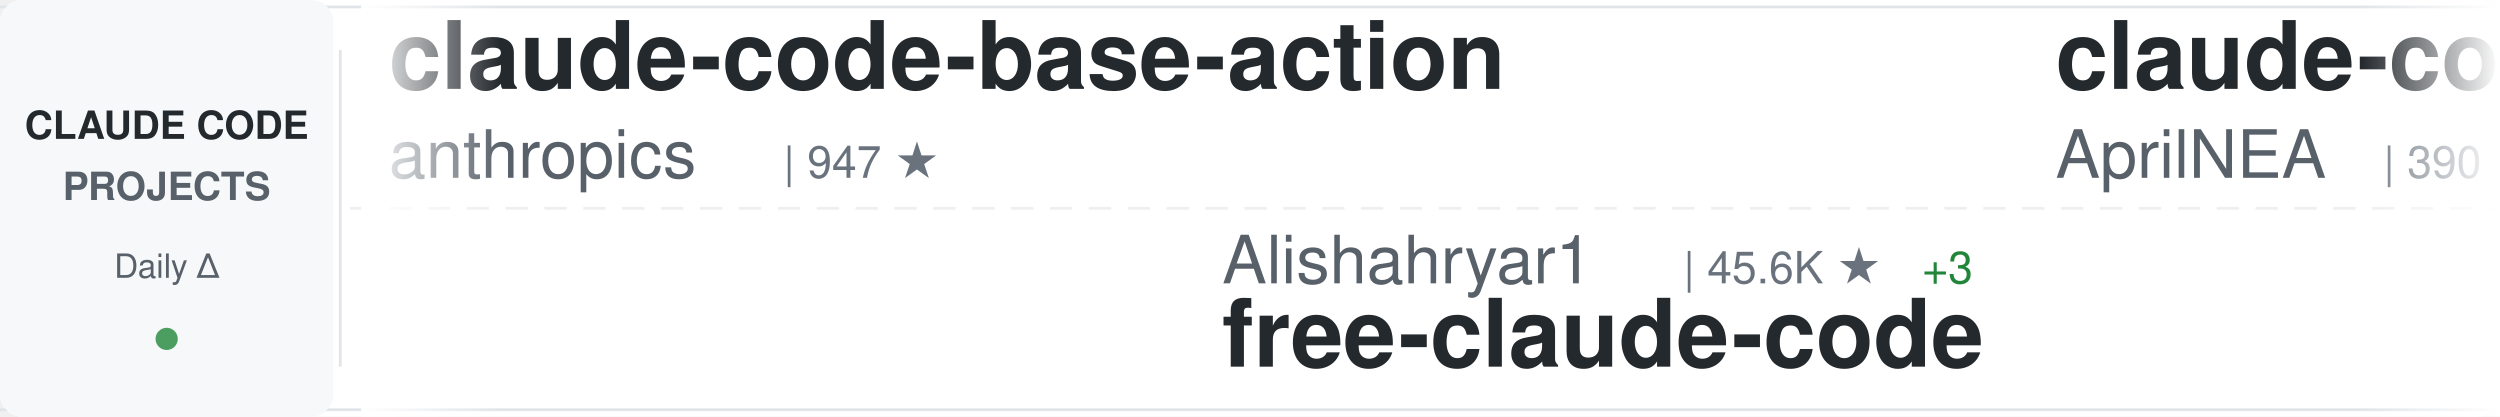
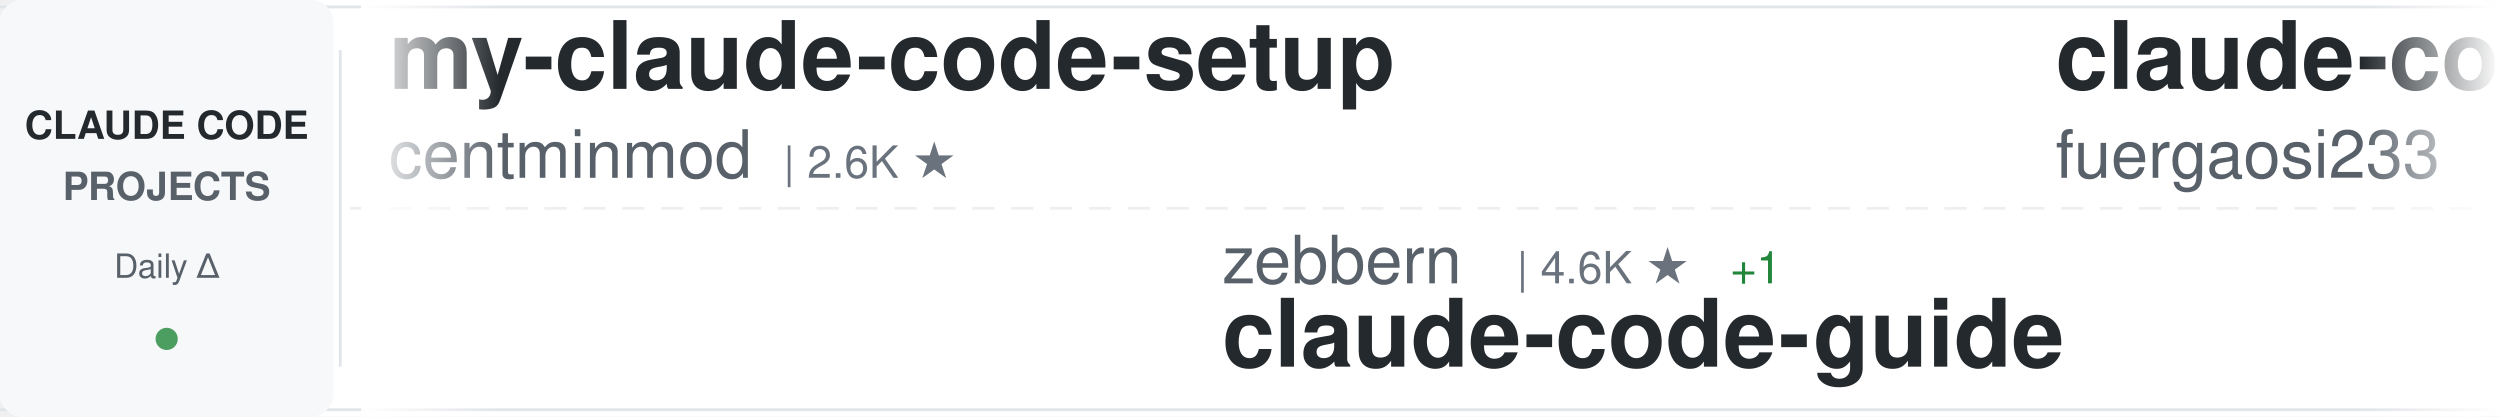
<svg xmlns="http://www.w3.org/2000/svg" width="900" height="150">
  <defs>
    <linearGradient id="awesomeLeftFade" x1="0%" y1="0%" x2="100%" y2="0%">
      <stop offset="0%" style="stop-color:#ffffff;stop-opacity:1" />
      <stop offset="100%" style="stop-color:#ffffff;stop-opacity:0" />
    </linearGradient>
    <linearGradient id="awesomeRightFade" x1="0%" y1="0%" x2="100%" y2="0%">
      <stop offset="0%" style="stop-color:#ffffff;stop-opacity:0" />
      <stop offset="100%" style="stop-color:#ffffff;stop-opacity:1" />
    </linearGradient>
  </defs>
  <rect width="900" height="150" fill="#ffffff" rx="8" />
  <rect x="0" y="2" width="900" height="1" fill="#e1e4e8" />
  <rect x="0" y="147" width="900" height="1" fill="#e1e4e8" />
  <line x1="0" y1="75" x2="900" y2="75" stroke="#e1e4e8" stroke-width="1" stroke-dasharray="8 6" opacity="0.6" />
  <rect x="0" y="0" width="120" height="150" fill="#f6f8fa" rx="8" />
  <text x="60" y="50" font-family="-apple-system, BlinkMacSystemFont, 'Segoe UI', Helvetica, Arial, sans-serif" font-size="14" font-weight="600" fill="#24292e" text-anchor="middle">CLAUDE CODE</text>
  <text x="60" y="72" font-family="-apple-system, BlinkMacSystemFont, 'Segoe UI', Helvetica, Arial, sans-serif" font-size="14" font-weight="600" fill="#586069" text-anchor="middle">PROJECTS</text>
  <text x="60" y="100" font-family="-apple-system, BlinkMacSystemFont, 'Segoe UI', Helvetica, Arial, sans-serif" font-size="12" font-weight="500" fill="#586069" text-anchor="middle">Daily Δ</text>
  <circle cx="60" cy="122" r="4" fill="#22863a" opacity="0.8" />
  <rect x="122" y="18" width="1" height="114" fill="#e1e4e8" />
  <clipPath id="awesomeTickerClip">
    <rect x="130" y="0" width="770" height="150" />
  </clipPath>
  <g clip-path="url(#awesomeTickerClip)">
    <g id="awesomeTickerItems">
      <animateTransform attributeName="transform" attributeType="XML" type="translate" from="0 0" to="-3000 0" dur="54s" repeatCount="indefinite" />
      <g transform="translate(0, 0)">
-         <text x="140" y="32" font-family="-apple-system, BlinkMacSystemFont, 'Segoe UI', Helvetica, Arial, sans-serif" font-size="34" font-weight="600" fill="#24292e">claude-code-base-action</text>
-         <text x="140" y="64" font-family="-apple-system, BlinkMacSystemFont, 'Segoe UI', Helvetica, Arial, sans-serif" font-size="24" font-weight="400" fill="#586069">anthropics</text>
-         <text x="282" y="64" font-family="-apple-system, BlinkMacSystemFont, 'Segoe UI', Helvetica, Arial, sans-serif" font-size="16" font-weight="500" fill="#6a737d">| 947 ★</text>
+         <text x="140" y="32" font-family="-apple-system, BlinkMacSystemFont, 'Segoe UI', Helvetica, Arial, sans-serif" font-size="34" font-weight="600" fill="#24292e">my-claude-code-setup</text>
+         <text x="140" y="64" font-family="-apple-system, BlinkMacSystemFont, 'Segoe UI', Helvetica, Arial, sans-serif" font-size="24" font-weight="400" fill="#586069">centminmod</text>
+         <text x="282" y="64" font-family="-apple-system, BlinkMacSystemFont, 'Segoe UI', Helvetica, Arial, sans-serif" font-size="16" font-weight="500" fill="#6a737d">| 2.6K ★</text>
      </g>
      <g transform="translate(300, 0)">
-         <text x="140" y="102" font-family="-apple-system, BlinkMacSystemFont, 'Segoe UI', Helvetica, Arial, sans-serif" font-size="24" font-weight="400" fill="#586069">Alishahryar1</text>
-         <text x="306" y="102" font-family="-apple-system, BlinkMacSystemFont, 'Segoe UI', Helvetica, Arial, sans-serif" font-size="16" font-weight="500" fill="#6a737d">| 45.6K ★</text>
-         <text x="392" y="102" font-family="-apple-system, BlinkMacSystemFont, 'Segoe UI', Helvetica, Arial, sans-serif" font-size="16" font-weight="500" fill="#22863a"> +3</text>
-         <text x="140" y="132" font-family="-apple-system, BlinkMacSystemFont, 'Segoe UI', Helvetica, Arial, sans-serif" font-size="34" font-weight="600" fill="#24292e">free-claude-code</text>
+         <text x="140" y="102" font-family="-apple-system, BlinkMacSystemFont, 'Segoe UI', Helvetica, Arial, sans-serif" font-size="24" font-weight="400" fill="#586069">zebbern</text>
+         <text x="246" y="102" font-family="-apple-system, BlinkMacSystemFont, 'Segoe UI', Helvetica, Arial, sans-serif" font-size="16" font-weight="500" fill="#6a737d">| 4.6K ★</text>
+         <text x="323" y="102" font-family="-apple-system, BlinkMacSystemFont, 'Segoe UI', Helvetica, Arial, sans-serif" font-size="16" font-weight="500" fill="#22863a"> +1</text>
+         <text x="140" y="132" font-family="-apple-system, BlinkMacSystemFont, 'Segoe UI', Helvetica, Arial, sans-serif" font-size="34" font-weight="600" fill="#24292e">claude-code-guide</text>
      </g>
      <g transform="translate(600, 0)">
-         <text x="140" y="32" font-family="-apple-system, BlinkMacSystemFont, 'Segoe UI', Helvetica, Arial, sans-serif" font-size="34" font-weight="600" fill="#24292e">claude-code-source</text>
-         <text x="140" y="64" font-family="-apple-system, BlinkMacSystemFont, 'Segoe UI', Helvetica, Arial, sans-serif" font-size="24" font-weight="400" fill="#586069">AprilNEA</text>
-         <text x="258" y="64" font-family="-apple-system, BlinkMacSystemFont, 'Segoe UI', Helvetica, Arial, sans-serif" font-size="16" font-weight="500" fill="#6a737d">| 390 ★</text>
+         <text x="140" y="32" font-family="-apple-system, BlinkMacSystemFont, 'Segoe UI', Helvetica, Arial, sans-serif" font-size="34" font-weight="600" fill="#24292e">claude-code-proxy</text>
+         <text x="140" y="64" font-family="-apple-system, BlinkMacSystemFont, 'Segoe UI', Helvetica, Arial, sans-serif" font-size="24" font-weight="400" fill="#586069">fuergaosi233</text>
+         <text x="306" y="64" font-family="-apple-system, BlinkMacSystemFont, 'Segoe UI', Helvetica, Arial, sans-serif" font-size="16" font-weight="500" fill="#6a737d">| 2.8K ★</text>
      </g>
      <g transform="translate(900, 0)">
-         <text x="140" y="102" font-family="-apple-system, BlinkMacSystemFont, 'Segoe UI', Helvetica, Arial, sans-serif" font-size="24" font-weight="400" fill="#586069">hangsman</text>
-         <text x="258" y="102" font-family="-apple-system, BlinkMacSystemFont, 'Segoe UI', Helvetica, Arial, sans-serif" font-size="16" font-weight="500" fill="#6a737d">| 791 ★</text>
-         <text x="140" y="132" font-family="-apple-system, BlinkMacSystemFont, 'Segoe UI', Helvetica, Arial, sans-serif" font-size="34" font-weight="600" fill="#24292e">claude-code-source</text>
+         <text x="140" y="102" font-family="-apple-system, BlinkMacSystemFont, 'Segoe UI', Helvetica, Arial, sans-serif" font-size="24" font-weight="400" fill="#586069">SeemSeam</text>
+         <text x="258" y="102" font-family="-apple-system, BlinkMacSystemFont, 'Segoe UI', Helvetica, Arial, sans-serif" font-size="16" font-weight="500" fill="#6a737d">| 3.4K ★</text>
+         <text x="335" y="102" font-family="-apple-system, BlinkMacSystemFont, 'Segoe UI', Helvetica, Arial, sans-serif" font-size="16" font-weight="500" fill="#22863a"> +2</text>
+         <text x="140" y="132" font-family="-apple-system, BlinkMacSystemFont, 'Segoe UI', Helvetica, Arial, sans-serif" font-size="34" font-weight="600" fill="#24292e">claude_codex_bridge</text>
      </g>
      <g transform="translate(1200, 0)">
-         <text x="140" y="32" font-family="-apple-system, BlinkMacSystemFont, 'Segoe UI', Helvetica, Arial, sans-serif" font-size="34" font-weight="600" fill="#24292e">everything-claude-code</text>
-         <text x="140" y="64" font-family="-apple-system, BlinkMacSystemFont, 'Segoe UI', Helvetica, Arial, sans-serif" font-size="24" font-weight="400" fill="#586069">WorldFlowAI</text>
-         <text x="294" y="64" font-family="-apple-system, BlinkMacSystemFont, 'Segoe UI', Helvetica, Arial, sans-serif" font-size="16" font-weight="500" fill="#6a737d">| 1.3K ★</text>
-         <text x="371" y="64" font-family="-apple-system, BlinkMacSystemFont, 'Segoe UI', Helvetica, Arial, sans-serif" font-size="16" font-weight="500" fill="#22863a"> +4</text>
+         <text x="140" y="32" font-family="-apple-system, BlinkMacSystemFont, 'Segoe UI', Helvetica, Arial, sans-serif" font-size="34" font-weight="600" fill="#24292e">claude-code-sourcemap</text>
+         <text x="140" y="64" font-family="-apple-system, BlinkMacSystemFont, 'Segoe UI', Helvetica, Arial, sans-serif" font-size="24" font-weight="400" fill="#586069">ChinaSiro</text>
+         <text x="270" y="64" font-family="-apple-system, BlinkMacSystemFont, 'Segoe UI', Helvetica, Arial, sans-serif" font-size="16" font-weight="500" fill="#6a737d">| 9.6K ★</text>
+         <text x="347" y="64" font-family="-apple-system, BlinkMacSystemFont, 'Segoe UI', Helvetica, Arial, sans-serif" font-size="16" font-weight="500" fill="#22863a"> +1</text>
      </g>
      <g transform="translate(1500, 0)">
-         <text x="140" y="102" font-family="-apple-system, BlinkMacSystemFont, 'Segoe UI', Helvetica, Arial, sans-serif" font-size="24" font-weight="400" fill="#586069">krusemediallc</text>
-         <text x="318" y="102" font-family="-apple-system, BlinkMacSystemFont, 'Segoe UI', Helvetica, Arial, sans-serif" font-size="16" font-weight="500" fill="#6a737d">| 1.2K ★</text>
-         <text x="140" y="132" font-family="-apple-system, BlinkMacSystemFont, 'Segoe UI', Helvetica, Arial, sans-serif" font-size="34" font-weight="600" fill="#24292e">arcads-claude-code</text>
+         <text x="140" y="102" font-family="-apple-system, BlinkMacSystemFont, 'Segoe UI', Helvetica, Arial, sans-serif" font-size="24" font-weight="400" fill="#586069">disler</text>
+         <text x="234" y="102" font-family="-apple-system, BlinkMacSystemFont, 'Segoe UI', Helvetica, Arial, sans-serif" font-size="16" font-weight="500" fill="#6a737d">| 1.6K ★</text>
+         <text x="140" y="132" font-family="-apple-system, BlinkMacSystemFont, 'Segoe UI', Helvetica, Arial, sans-serif" font-size="34" font-weight="600" fill="#24292e">pi-vs-claude-code</text>
      </g>
      <g transform="translate(1800, 0)">
-         <text x="140" y="32" font-family="-apple-system, BlinkMacSystemFont, 'Segoe UI', Helvetica, Arial, sans-serif" font-size="34" font-weight="600" fill="#24292e">claude-code-harness</text>
-         <text x="140" y="64" font-family="-apple-system, BlinkMacSystemFont, 'Segoe UI', Helvetica, Arial, sans-serif" font-size="24" font-weight="400" fill="#586069">Chachamaru127</text>
-         <text x="318" y="64" font-family="-apple-system, BlinkMacSystemFont, 'Segoe UI', Helvetica, Arial, sans-serif" font-size="16" font-weight="500" fill="#6a737d">| 3.1K ★</text>
+         <text x="140" y="32" font-family="-apple-system, BlinkMacSystemFont, 'Segoe UI', Helvetica, Arial, sans-serif" font-size="34" font-weight="600" fill="#24292e">claude-code-my-workflow</text>
+         <text x="140" y="64" font-family="-apple-system, BlinkMacSystemFont, 'Segoe UI', Helvetica, Arial, sans-serif" font-size="24" font-weight="400" fill="#586069">pedrohcgs</text>
+         <text x="270" y="64" font-family="-apple-system, BlinkMacSystemFont, 'Segoe UI', Helvetica, Arial, sans-serif" font-size="16" font-weight="500" fill="#6a737d">| 1.5K ★</text>
      </g>
      <g transform="translate(2100, 0)">
-         <text x="140" y="102" font-family="-apple-system, BlinkMacSystemFont, 'Segoe UI', Helvetica, Arial, sans-serif" font-size="24" font-weight="400" fill="#586069">zstmfhy</text>
-         <text x="246" y="102" font-family="-apple-system, BlinkMacSystemFont, 'Segoe UI', Helvetica, Arial, sans-serif" font-size="16" font-weight="500" fill="#6a737d">| 190 ★</text>
+         <text x="140" y="102" font-family="-apple-system, BlinkMacSystemFont, 'Segoe UI', Helvetica, Arial, sans-serif" font-size="24" font-weight="400" fill="#586069">ghuntley</text>
+         <text x="258" y="102" font-family="-apple-system, BlinkMacSystemFont, 'Segoe UI', Helvetica, Arial, sans-serif" font-size="16" font-weight="500" fill="#6a737d">| 989 ★</text>
+         <text x="140" y="132" font-family="-apple-system, BlinkMacSystemFont, 'Segoe UI', Helvetica, Arial, sans-serif" font-size="34" font-weight="600" fill="#24292e">claude-code-source-code-...</text>
+       </g>
+       <g transform="translate(2400, 0)">
+         <text x="140" y="32" font-family="-apple-system, BlinkMacSystemFont, 'Segoe UI', Helvetica, Arial, sans-serif" font-size="34" font-weight="600" fill="#24292e">claude-code-proxy</text>
+         <text x="140" y="64" font-family="-apple-system, BlinkMacSystemFont, 'Segoe UI', Helvetica, Arial, sans-serif" font-size="24" font-weight="400" fill="#586069">1rgs</text>
+         <text x="210" y="64" font-family="-apple-system, BlinkMacSystemFont, 'Segoe UI', Helvetica, Arial, sans-serif" font-size="16" font-weight="500" fill="#6a737d">| 3.7K ★</text>
+       </g>
+       <g transform="translate(2700, 0)">
+         <text x="140" y="102" font-family="-apple-system, BlinkMacSystemFont, 'Segoe UI', Helvetica, Arial, sans-serif" font-size="24" font-weight="400" fill="#586069">fazxes</text>
+         <text x="234" y="102" font-family="-apple-system, BlinkMacSystemFont, 'Segoe UI', Helvetica, Arial, sans-serif" font-size="16" font-weight="500" fill="#6a737d">| 231 ★</text>
        <text x="140" y="132" font-family="-apple-system, BlinkMacSystemFont, 'Segoe UI', Helvetica, Arial, sans-serif" font-size="34" font-weight="600" fill="#24292e">Claude-code</text>
      </g>
-       <g transform="translate(2400, 0)">
-         <text x="140" y="32" font-family="-apple-system, BlinkMacSystemFont, 'Segoe UI', Helvetica, Arial, sans-serif" font-size="34" font-weight="600" fill="#24292e">claude-code-best-practic...</text>
-         <text x="140" y="64" font-family="-apple-system, BlinkMacSystemFont, 'Segoe UI', Helvetica, Arial, sans-serif" font-size="24" font-weight="400" fill="#586069">shanraisshan</text>
-         <text x="306" y="64" font-family="-apple-system, BlinkMacSystemFont, 'Segoe UI', Helvetica, Arial, sans-serif" font-size="16" font-weight="500" fill="#6a737d">| 64.5K ★</text>
-         <text x="392" y="64" font-family="-apple-system, BlinkMacSystemFont, 'Segoe UI', Helvetica, Arial, sans-serif" font-size="16" font-weight="500" fill="#22863a"> +1</text>
-       </g>
-       <g transform="translate(2700, 0)">
-         <text x="140" y="102" font-family="-apple-system, BlinkMacSystemFont, 'Segoe UI', Helvetica, Arial, sans-serif" font-size="24" font-weight="400" fill="#586069">Windy3f3f3f3f</text>
-         <text x="318" y="102" font-family="-apple-system, BlinkMacSystemFont, 'Segoe UI', Helvetica, Arial, sans-serif" font-size="16" font-weight="500" fill="#6a737d">| 2.6K ★</text>
-         <text x="395" y="102" font-family="-apple-system, BlinkMacSystemFont, 'Segoe UI', Helvetica, Arial, sans-serif" font-size="16" font-weight="500" fill="#22863a"> +2</text>
-         <text x="140" y="132" font-family="-apple-system, BlinkMacSystemFont, 'Segoe UI', Helvetica, Arial, sans-serif" font-size="34" font-weight="600" fill="#24292e">claude-code-from-scratch</text>
-       </g>
      <g transform="translate(3000, 0)">
-         <text x="140" y="32" font-family="-apple-system, BlinkMacSystemFont, 'Segoe UI', Helvetica, Arial, sans-serif" font-size="34" font-weight="600" fill="#24292e">claude-code-base-action</text>
-         <text x="140" y="64" font-family="-apple-system, BlinkMacSystemFont, 'Segoe UI', Helvetica, Arial, sans-serif" font-size="24" font-weight="400" fill="#586069">anthropics</text>
-         <text x="282" y="64" font-family="-apple-system, BlinkMacSystemFont, 'Segoe UI', Helvetica, Arial, sans-serif" font-size="16" font-weight="500" fill="#6a737d">| 947 ★</text>
+         <text x="140" y="32" font-family="-apple-system, BlinkMacSystemFont, 'Segoe UI', Helvetica, Arial, sans-serif" font-size="34" font-weight="600" fill="#24292e">my-claude-code-setup</text>
+         <text x="140" y="64" font-family="-apple-system, BlinkMacSystemFont, 'Segoe UI', Helvetica, Arial, sans-serif" font-size="24" font-weight="400" fill="#586069">centminmod</text>
+         <text x="282" y="64" font-family="-apple-system, BlinkMacSystemFont, 'Segoe UI', Helvetica, Arial, sans-serif" font-size="16" font-weight="500" fill="#6a737d">| 2.6K ★</text>
      </g>
      <g transform="translate(3300, 0)">
-         <text x="140" y="102" font-family="-apple-system, BlinkMacSystemFont, 'Segoe UI', Helvetica, Arial, sans-serif" font-size="24" font-weight="400" fill="#586069">Alishahryar1</text>
-         <text x="306" y="102" font-family="-apple-system, BlinkMacSystemFont, 'Segoe UI', Helvetica, Arial, sans-serif" font-size="16" font-weight="500" fill="#6a737d">| 45.6K ★</text>
-         <text x="392" y="102" font-family="-apple-system, BlinkMacSystemFont, 'Segoe UI', Helvetica, Arial, sans-serif" font-size="16" font-weight="500" fill="#22863a"> +3</text>
-         <text x="140" y="132" font-family="-apple-system, BlinkMacSystemFont, 'Segoe UI', Helvetica, Arial, sans-serif" font-size="34" font-weight="600" fill="#24292e">free-claude-code</text>
+         <text x="140" y="102" font-family="-apple-system, BlinkMacSystemFont, 'Segoe UI', Helvetica, Arial, sans-serif" font-size="24" font-weight="400" fill="#586069">zebbern</text>
+         <text x="246" y="102" font-family="-apple-system, BlinkMacSystemFont, 'Segoe UI', Helvetica, Arial, sans-serif" font-size="16" font-weight="500" fill="#6a737d">| 4.6K ★</text>
+         <text x="323" y="102" font-family="-apple-system, BlinkMacSystemFont, 'Segoe UI', Helvetica, Arial, sans-serif" font-size="16" font-weight="500" fill="#22863a"> +1</text>
+         <text x="140" y="132" font-family="-apple-system, BlinkMacSystemFont, 'Segoe UI', Helvetica, Arial, sans-serif" font-size="34" font-weight="600" fill="#24292e">claude-code-guide</text>
      </g>
      <g transform="translate(3600, 0)">
-         <text x="140" y="32" font-family="-apple-system, BlinkMacSystemFont, 'Segoe UI', Helvetica, Arial, sans-serif" font-size="34" font-weight="600" fill="#24292e">claude-code-source</text>
-         <text x="140" y="64" font-family="-apple-system, BlinkMacSystemFont, 'Segoe UI', Helvetica, Arial, sans-serif" font-size="24" font-weight="400" fill="#586069">AprilNEA</text>
-         <text x="258" y="64" font-family="-apple-system, BlinkMacSystemFont, 'Segoe UI', Helvetica, Arial, sans-serif" font-size="16" font-weight="500" fill="#6a737d">| 390 ★</text>
+         <text x="140" y="32" font-family="-apple-system, BlinkMacSystemFont, 'Segoe UI', Helvetica, Arial, sans-serif" font-size="34" font-weight="600" fill="#24292e">claude-code-proxy</text>
+         <text x="140" y="64" font-family="-apple-system, BlinkMacSystemFont, 'Segoe UI', Helvetica, Arial, sans-serif" font-size="24" font-weight="400" fill="#586069">fuergaosi233</text>
+         <text x="306" y="64" font-family="-apple-system, BlinkMacSystemFont, 'Segoe UI', Helvetica, Arial, sans-serif" font-size="16" font-weight="500" fill="#6a737d">| 2.8K ★</text>
      </g>
      <g transform="translate(3900, 0)">
-         <text x="140" y="102" font-family="-apple-system, BlinkMacSystemFont, 'Segoe UI', Helvetica, Arial, sans-serif" font-size="24" font-weight="400" fill="#586069">hangsman</text>
-         <text x="258" y="102" font-family="-apple-system, BlinkMacSystemFont, 'Segoe UI', Helvetica, Arial, sans-serif" font-size="16" font-weight="500" fill="#6a737d">| 791 ★</text>
-         <text x="140" y="132" font-family="-apple-system, BlinkMacSystemFont, 'Segoe UI', Helvetica, Arial, sans-serif" font-size="34" font-weight="600" fill="#24292e">claude-code-source</text>
+         <text x="140" y="102" font-family="-apple-system, BlinkMacSystemFont, 'Segoe UI', Helvetica, Arial, sans-serif" font-size="24" font-weight="400" fill="#586069">SeemSeam</text>
+         <text x="258" y="102" font-family="-apple-system, BlinkMacSystemFont, 'Segoe UI', Helvetica, Arial, sans-serif" font-size="16" font-weight="500" fill="#6a737d">| 3.4K ★</text>
+         <text x="335" y="102" font-family="-apple-system, BlinkMacSystemFont, 'Segoe UI', Helvetica, Arial, sans-serif" font-size="16" font-weight="500" fill="#22863a"> +2</text>
+         <text x="140" y="132" font-family="-apple-system, BlinkMacSystemFont, 'Segoe UI', Helvetica, Arial, sans-serif" font-size="34" font-weight="600" fill="#24292e">claude_codex_bridge</text>
      </g>
    </g>
  </g>
  <rect x="130" y="0" width="50" height="150" fill="url(#awesomeLeftFade)" />
  <rect x="850" y="0" width="50" height="150" fill="url(#awesomeRightFade)" />
</svg>
